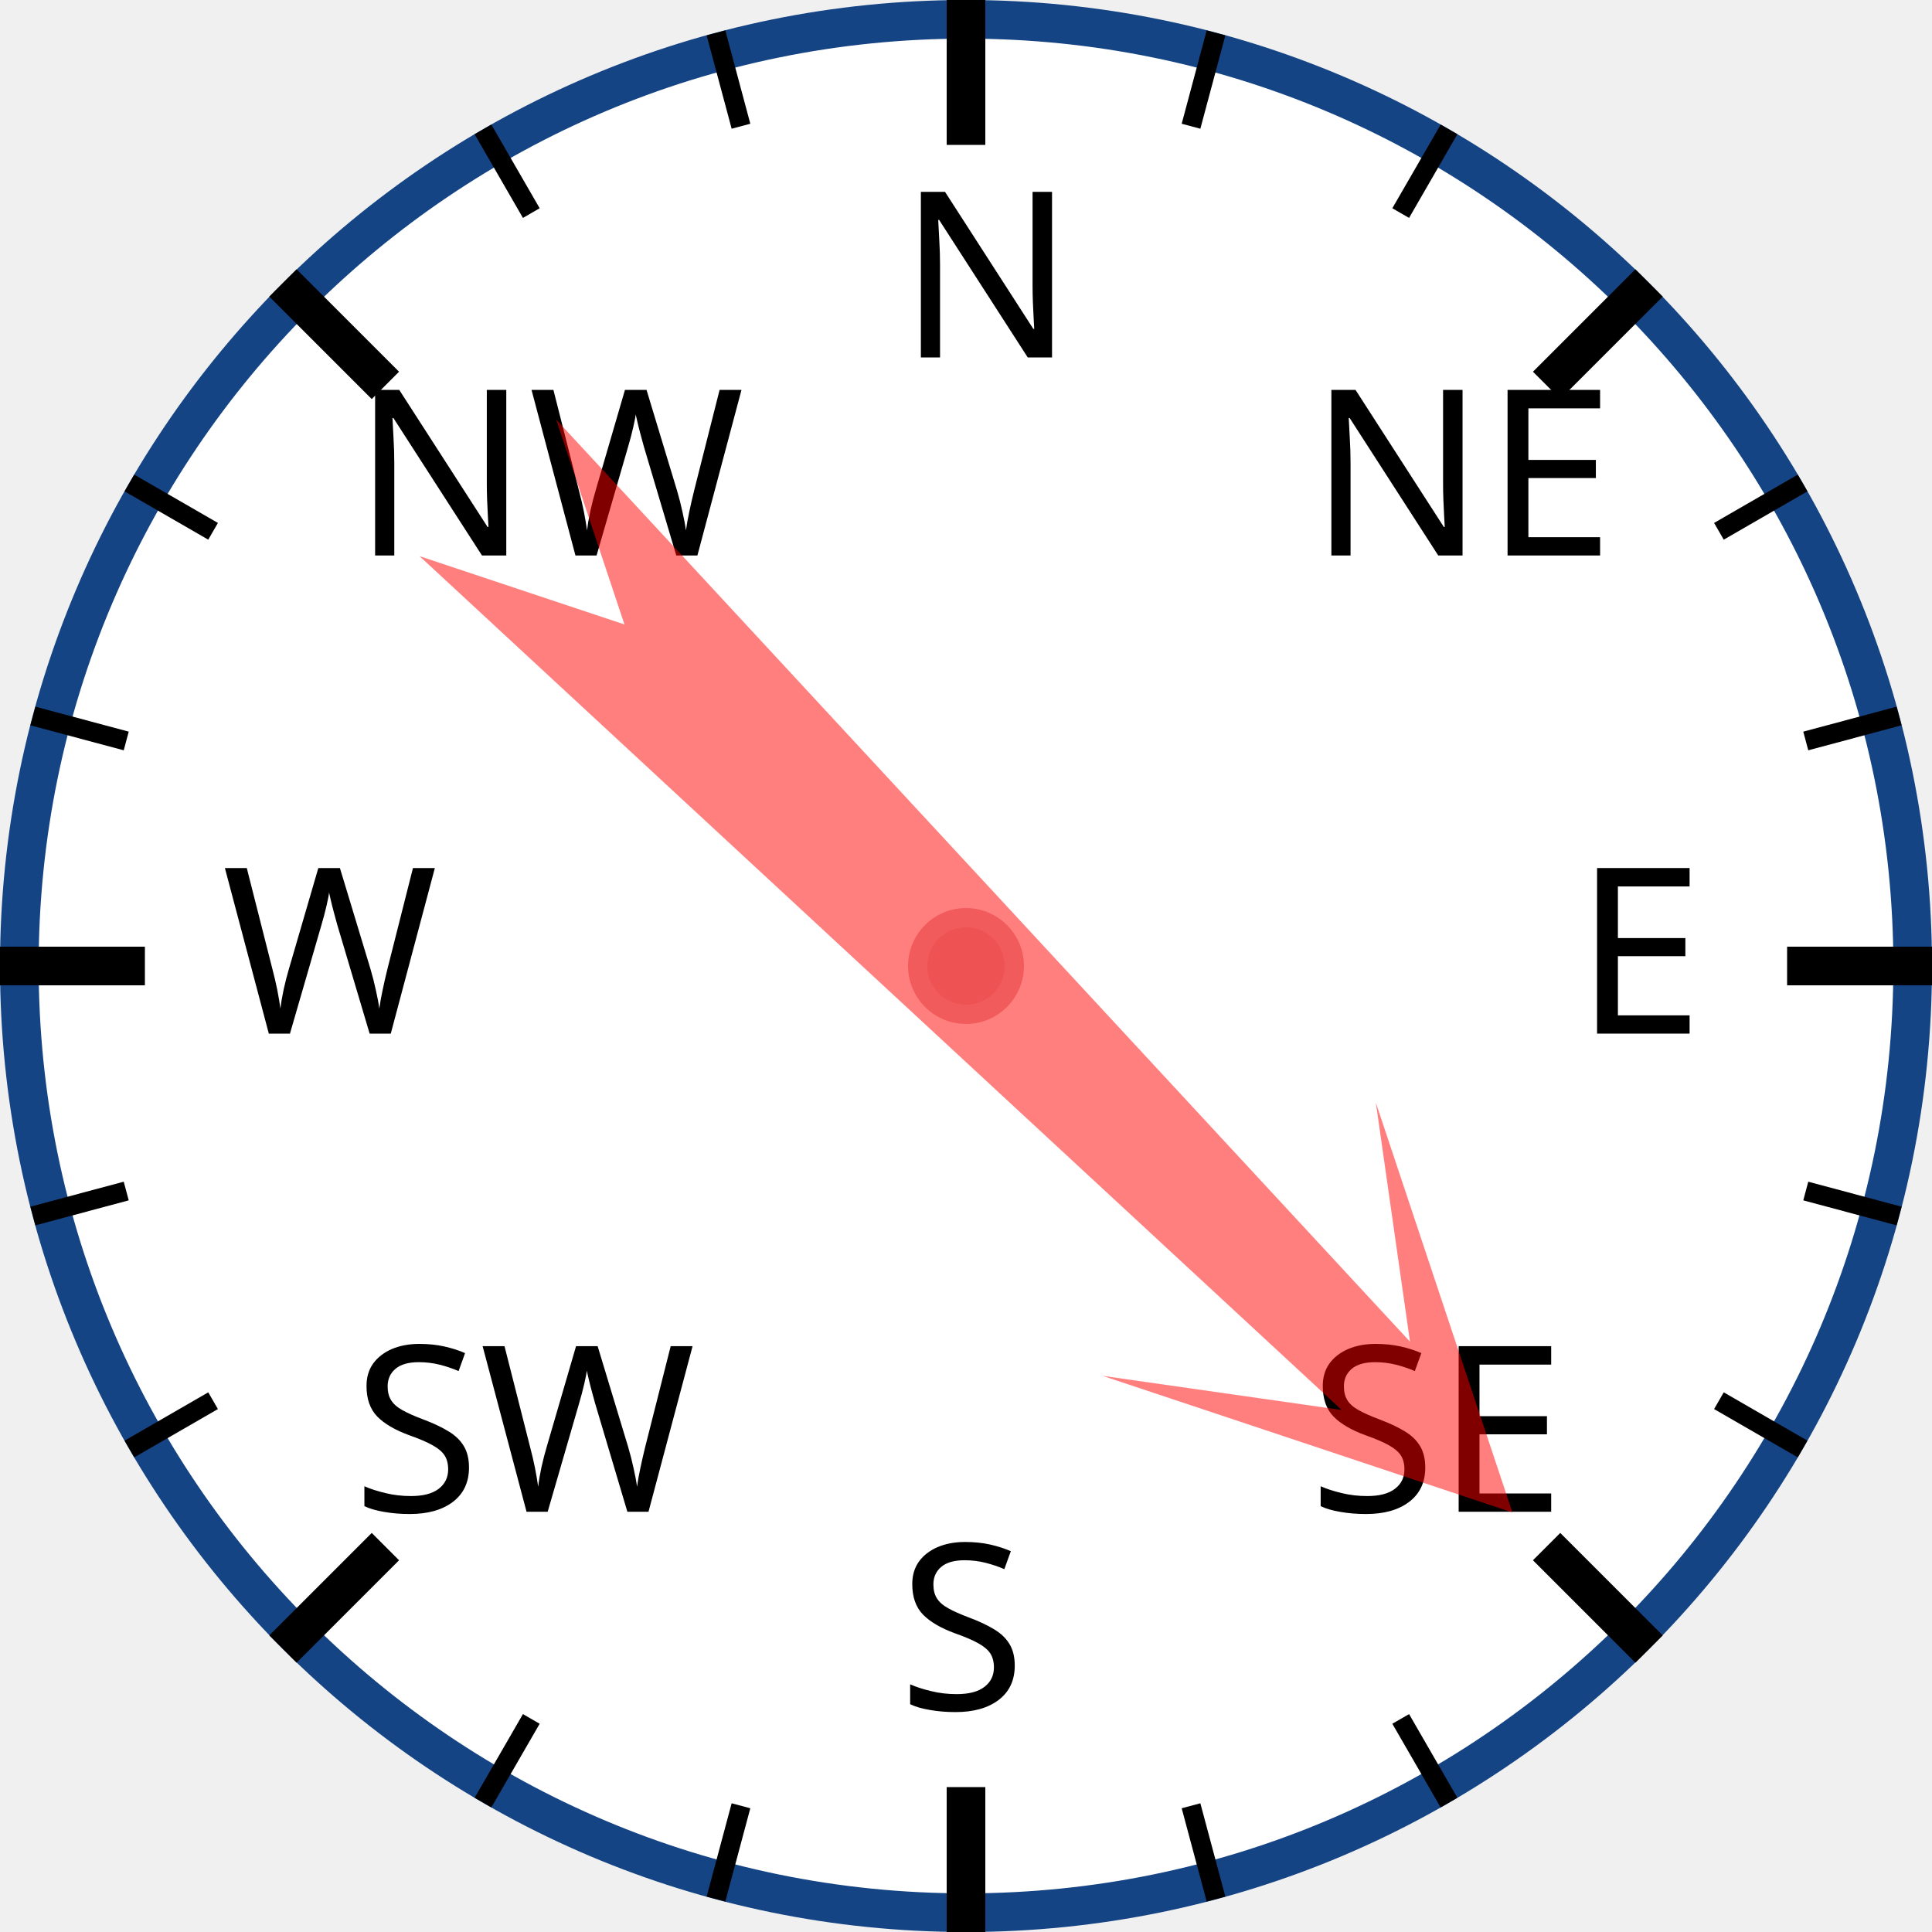
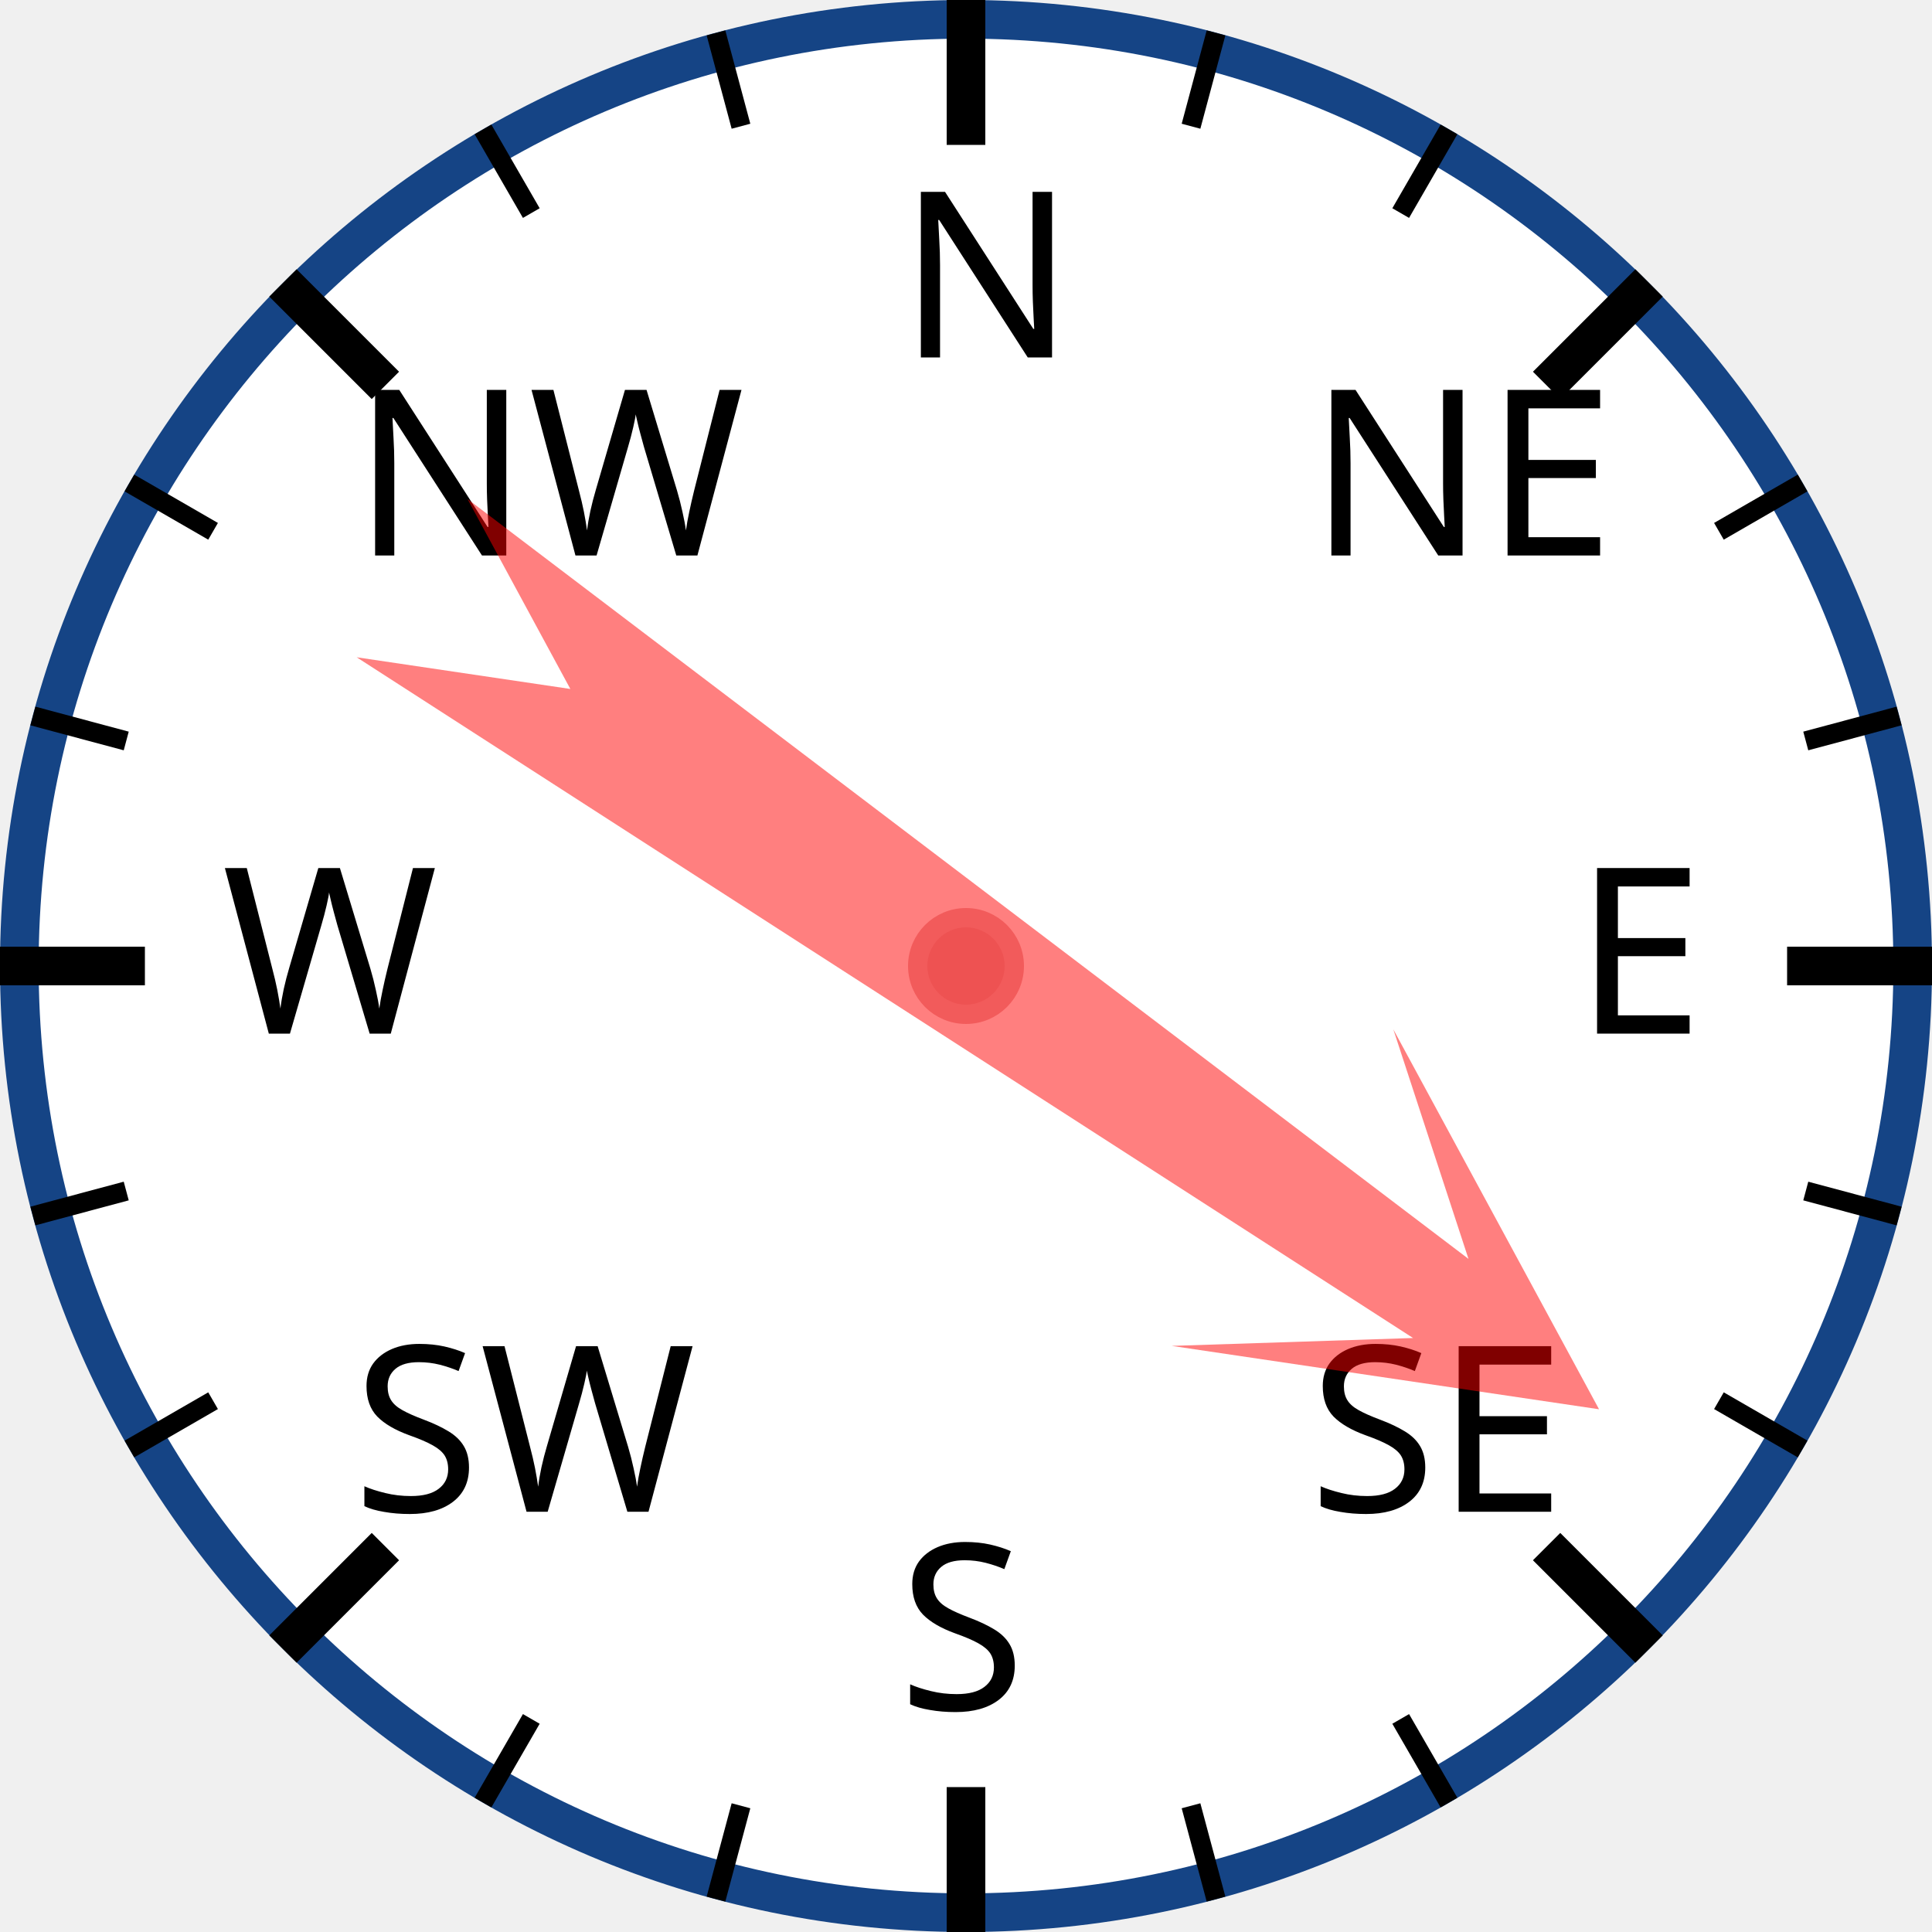
<svg xmlns="http://www.w3.org/2000/svg" width="120px" height="120px" viewBox="0 0 200 200">
  <circle cx="100" cy="100" r="98" style="fill: white; stroke: #154485; stroke-width: 4;" />
  <text x="93.0" y="37.0" style="font-family: sans-serif; font-size: 18pt;">N</text>
  <line x1="100.0" y1="0.0" x2="100.0" y2="15.0" style="stroke: black; stroke-width: 4;" />
  <line x1="74.118" y1="3.407" x2="76.706" y2="13.067" style="stroke: black; stroke-width: 2;" />
  <line x1="50" y1="13.397" x2="55" y2="22.058" style="stroke: black; stroke-width: 2;" />
  <text x="36.503" y="57.503" style="font-family: sans-serif; font-size: 18pt;">NW</text>
  <line x1="29.289" y1="29.289" x2="39.896" y2="39.896" style="stroke: black; stroke-width: 4;" />
  <line x1="13.397" y1="50" x2="22.058" y2="55" style="stroke: black; stroke-width: 2;" />
  <line x1="3.407" y1="74.118" x2="13.067" y2="76.706" style="stroke: black; stroke-width: 2;" />
  <text x="23.0" y="107.0" style="font-family: sans-serif; font-size: 18pt;">W</text>
  <line x1="0.0" y1="100.0" x2="15.0" y2="100.0" style="stroke: black; stroke-width: 4;" />
  <line x1="3.407" y1="125.882" x2="13.067" y2="123.294" style="stroke: black; stroke-width: 2;" />
  <line x1="13.397" y1="150" x2="22.058" y2="145" style="stroke: black; stroke-width: 2;" />
  <text x="36.503" y="156.497" style="font-family: sans-serif; font-size: 18pt;">SW</text>
  <line x1="29.289" y1="170.711" x2="39.896" y2="160.104" style="stroke: black; stroke-width: 4;" />
  <line x1="50" y1="186.603" x2="55" y2="177.942" style="stroke: black; stroke-width: 2;" />
  <line x1="74.118" y1="196.593" x2="76.706" y2="186.933" style="stroke: black; stroke-width: 2;" />
  <text x="93" y="177.0" style="font-family: sans-serif; font-size: 18pt;">S</text>
  <line x1="100" y1="200.0" x2="100" y2="185.0" style="stroke: black; stroke-width: 4;" />
  <line x1="125.882" y1="196.593" x2="123.294" y2="186.933" style="stroke: black; stroke-width: 2;" />
  <line x1="150.0" y1="186.603" x2="145.0" y2="177.942" style="stroke: black; stroke-width: 2;" />
  <text x="135.497" y="156.497" style="font-family: sans-serif; font-size: 18pt;">SE</text>
  <line x1="170.711" y1="170.711" x2="160.104" y2="160.104" style="stroke: black; stroke-width: 4;" />
  <line x1="186.603" y1="150" x2="177.942" y2="145" style="stroke: black; stroke-width: 2;" />
  <line x1="196.593" y1="125.882" x2="186.933" y2="123.294" style="stroke: black; stroke-width: 2;" />
  <text x="163.0" y="107" style="font-family: sans-serif; font-size: 18pt;">E</text>
  <line x1="200.0" y1="100" x2="185.0" y2="100" style="stroke: black; stroke-width: 4;" />
  <line x1="196.593" y1="74.118" x2="186.933" y2="76.706" style="stroke: black; stroke-width: 2;" />
  <line x1="186.603" y1="50" x2="177.942" y2="55" style="stroke: black; stroke-width: 2;" />
  <text x="135.497" y="57.503" style="font-family: sans-serif; font-size: 18pt;">NE</text>
  <line x1="170.711" y1="29.289" x2="160.104" y2="39.896" style="stroke: black; stroke-width: 4;" />
  <line x1="150" y1="13.397" x2="145" y2="22.058" style="stroke: black; stroke-width: 2;" />
  <line x1="125.882" y1="3.407" x2="123.294" y2="13.067" style="stroke: black; stroke-width: 2;" />
-   <polygon points="100 20 120 60 105 40 110 170 100 150 90 170 95 40 80 60" style="fill: red; fill-opacity: 0.5;" transform="rotate(135,100,100)" />
+   <polygon points="100 20 120 60 105 40 110 170 100 150 90 170 95 40 80 60" style="fill: red; fill-opacity: 0.5;" transform="rotate(125,100,100)" />
  <circle cx="100" cy="100" r="5" style="fill: #EE5252; stroke: #F25B5B; stroke-width: 2;" />
</svg>
